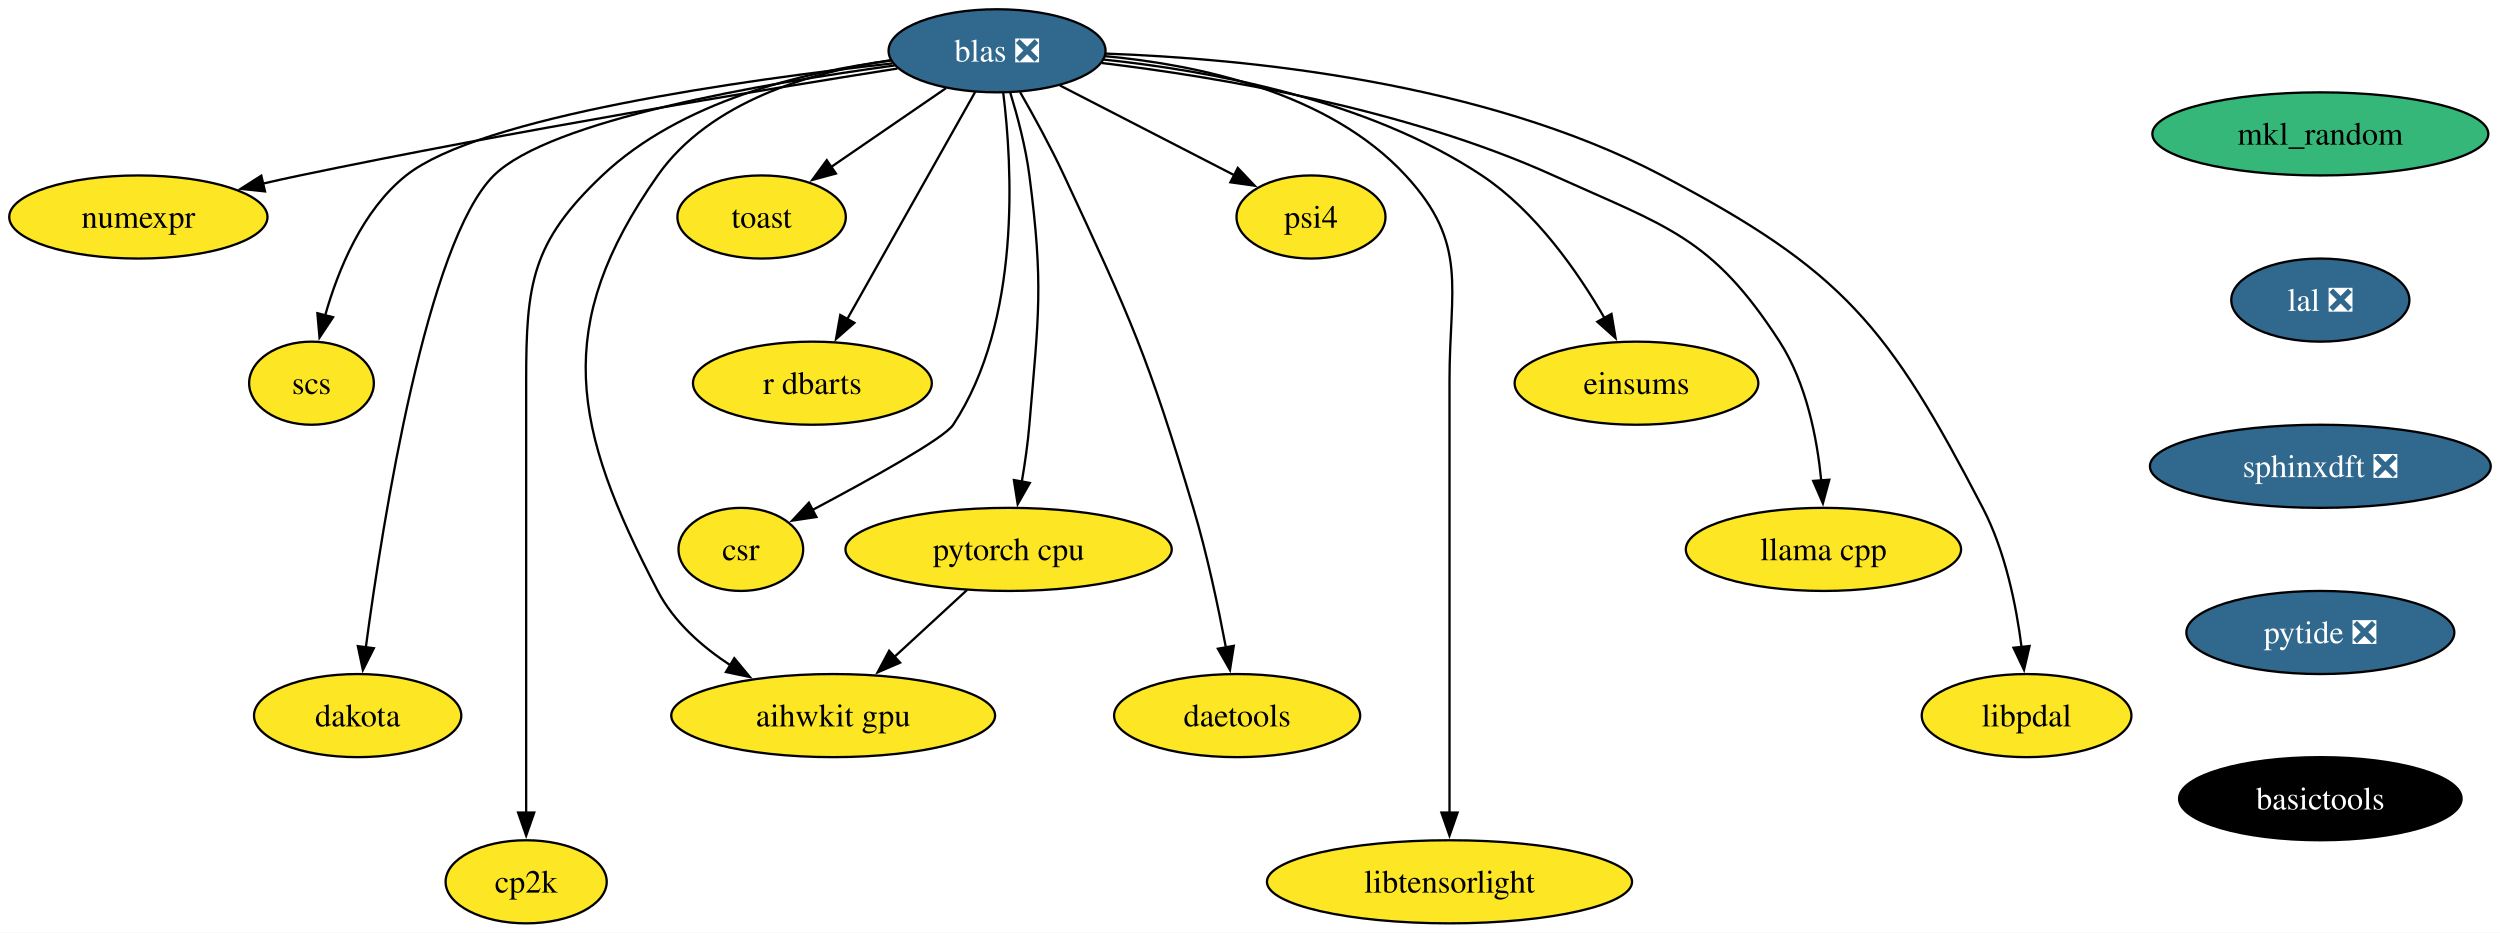
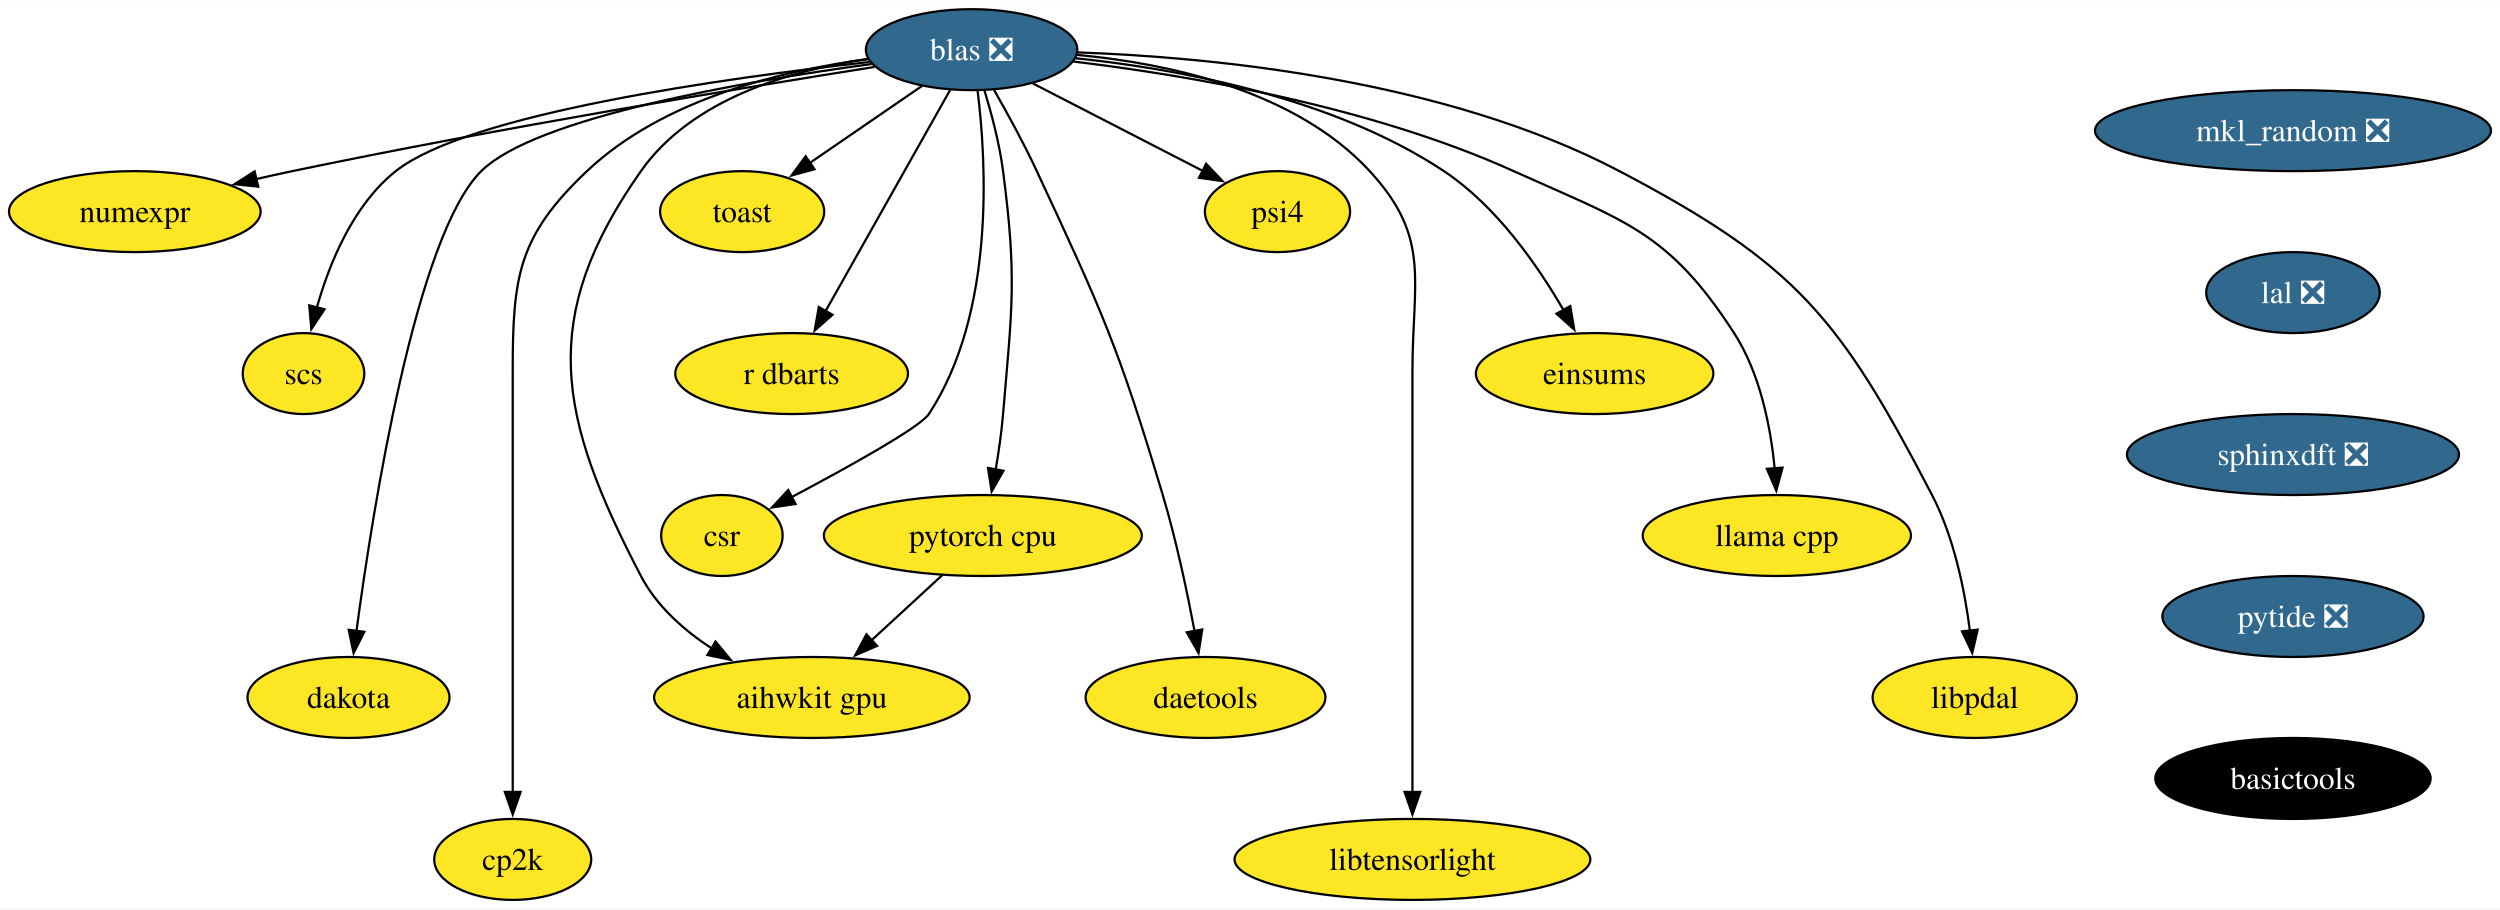
- <svg xmlns="http://www.w3.org/2000/svg" xmlns:xlink="http://www.w3.org/1999/xlink" width="1083pt" height="404pt" viewBox="0.00 0.00 1083.03 404.00">
+ <svg xmlns="http://www.w3.org/2000/svg" xmlns:xlink="http://www.w3.org/1999/xlink" width="1111pt" height="404pt" viewBox="0.00 0.00 1111.44 404.00">
  <g id="graph0" class="graph" transform="scale(1 1) rotate(0) translate(4 400)">
-     <polygon fill="white" stroke="none" points="-4,4 -4,-400 1079.03,-400 1079.03,4 -4,4" />
+     <polygon fill="white" stroke="none" points="-4,4 -4,-400 1107.44,-400 1107.44,4 -4,4" />
    <g id="node1" class="node">
      <g id="a_node1">
-         <a xlink:href="https://github.com/conda-forge/mkl_random-feedstock" xlink:title="mkl_random">
-           <ellipse fill="#35b779" stroke="black" cx="1001.2" cy="-342" rx="72.78" ry="18" />
-           <text text-anchor="middle" x="1001.2" y="-337.32" font-family="Times,serif" font-size="14.00">mkl_random</text>
+         <a xlink:href="https://github.com/conda-forge/mkl_random-feedstock/pull/41" xlink:title="mkl_random ❎">
+           <ellipse fill="#31688e" stroke="black" cx="1015.4" cy="-342" rx="88.04" ry="18" />
+           <text text-anchor="middle" x="1015.4" y="-337.32" font-family="Times,serif" font-size="14.00" fill="white">mkl_random ❎</text>
        </a>
      </g>
    </g>
    <g id="node2" class="node">
      <g id="a_node2">
        <a xlink:href="https://github.com/conda-forge/lal-feedstock/pull/101" xlink:title="lal ❎">
-           <ellipse fill="#31688e" stroke="black" cx="1001.2" cy="-270" rx="38.58" ry="18" />
-           <text text-anchor="middle" x="1001.2" y="-265.32" font-family="Times,serif" font-size="14.00" fill="white">lal ❎</text>
+           <ellipse fill="#31688e" stroke="black" cx="1015.4" cy="-270" rx="38.58" ry="18" />
+           <text text-anchor="middle" x="1015.4" y="-265.32" font-family="Times,serif" font-size="14.00" fill="white">lal ❎</text>
        </a>
      </g>
    </g>
    <g id="node19" class="node">
      <g id="a_node19">
        <a xlink:href="https://github.com/conda-forge/sphinxdft-feedstock/pull/46" xlink:title="sphinxdft ❎">
-           <ellipse fill="#31688e" stroke="black" cx="1001.2" cy="-198" rx="73.83" ry="18" />
-           <text text-anchor="middle" x="1001.2" y="-193.32" font-family="Times,serif" font-size="14.00" fill="white">sphinxdft ❎</text>
+           <ellipse fill="#31688e" stroke="black" cx="1015.4" cy="-198" rx="73.83" ry="18" />
+           <text text-anchor="middle" x="1015.4" y="-193.32" font-family="Times,serif" font-size="14.00" fill="white">sphinxdft ❎</text>
        </a>
      </g>
    </g>
    <g id="node3" class="node">
      <g id="a_node3">
        <a xlink:href="https://github.com/conda-forge/numexpr-feedstock" xlink:title="numexpr">
          <ellipse fill="#fde725" stroke="black" cx="55.94" cy="-306" rx="55.94" ry="18" />
          <text text-anchor="middle" x="55.94" y="-301.32" font-family="Times,serif" font-size="14.00">numexpr</text>
        </a>
      </g>
    </g>
    <g id="node4" class="node">
      <g id="a_node4">
        <a xlink:href="https://github.com/conda-forge/blas-feedstock/pull/123" xlink:title="blas ❎">
          <ellipse fill="#31688e" stroke="black" cx="427.94" cy="-378" rx="47" ry="18" />
          <text text-anchor="middle" x="427.94" y="-373.32" font-family="Times,serif" font-size="14.00" fill="white">blas ❎</text>
        </a>
      </g>
    </g>
    <g id="edge2" class="edge">
      <path fill="none" stroke="black" d="M384.77,-370.32C326,-361.03 217.65,-343.16 125.94,-324 120.71,-322.91 115.27,-321.7 109.85,-320.46" />
      <polygon fill="black" stroke="black" points="110.8,-317.09 100.26,-318.21 109.2,-323.9 110.8,-317.09" />
    </g>
    <g id="node5" class="node">
      <g id="a_node5">
        <a xlink:href="https://github.com/conda-forge/scs-feedstock" xlink:title="scs">
          <ellipse fill="#fde725" stroke="black" cx="130.94" cy="-234" rx="27.01" ry="18" />
          <text text-anchor="middle" x="130.94" y="-229.32" font-family="Times,serif" font-size="14.00">scs</text>
        </a>
      </g>
    </g>
    <g id="edge3" class="edge">
      <path fill="none" stroke="black" d="M382.65,-372.54C318.12,-365.38 204.01,-349.49 171.94,-324 153.02,-308.96 142.47,-283.19 136.83,-263.24" />
      <polygon fill="black" stroke="black" points="140.28,-262.59 134.42,-253.76 133.49,-264.31 140.28,-262.59" />
    </g>
    <g id="node6" class="node">
      <g id="a_node6">
        <a xlink:href="https://github.com/conda-forge/pytorch-cpu-feedstock" xlink:title="pytorch cpu">
          <ellipse fill="#fde725" stroke="black" cx="432.94" cy="-162" rx="70.68" ry="18" />
          <text text-anchor="middle" x="432.94" y="-157.32" font-family="Times,serif" font-size="14.00">pytorch cpu</text>
        </a>
      </g>
    </g>
    <g id="edge4" class="edge">
      <path fill="none" stroke="black" d="M433.62,-360.04C436.77,-349.74 440.35,-336.27 441.94,-324 448.12,-276.4 445.98,-263.83 441.94,-216 441.27,-207.97 440.02,-199.33 438.67,-191.4" />
      <polygon fill="black" stroke="black" points="442.12,-190.79 436.87,-181.58 435.23,-192.05 442.12,-190.79" />
    </g>
    <g id="node7" class="node">
      <g id="a_node7">
        <a xlink:href="https://github.com/conda-forge/dakota-feedstock" xlink:title="dakota">
          <ellipse fill="#fde725" stroke="black" cx="150.94" cy="-90" rx="44.9" ry="18" />
          <text text-anchor="middle" x="150.94" y="-85.33" font-family="Times,serif" font-size="14.00">dakota</text>
        </a>
      </g>
    </g>
    <g id="edge5" class="edge">
      <path fill="none" stroke="black" d="M383.55,-371.64C327.14,-363.94 234.16,-347.98 209.94,-324 181.01,-295.34 161.9,-174.94 154.45,-119.35" />
      <polygon fill="black" stroke="black" points="157.96,-119.19 153.2,-109.73 151.02,-120.09 157.96,-119.19" />
    </g>
    <g id="node8" class="node">
      <g id="a_node8">
        <a xlink:href="https://github.com/conda-forge/cp2k-feedstock" xlink:title="cp2k">
          <ellipse fill="#fde725" stroke="black" cx="223.94" cy="-18" rx="34.9" ry="18" />
          <text text-anchor="middle" x="223.94" y="-13.32" font-family="Times,serif" font-size="14.00">cp2k</text>
        </a>
      </g>
    </g>
    <g id="edge6" class="edge">
      <path fill="none" stroke="black" d="M382.06,-373.8C344.04,-368.83 290.91,-356.16 256.94,-324 226.31,-294.99 223.94,-277.19 223.94,-235 223.94,-235 223.94,-235 223.94,-161 223.94,-121.74 223.94,-76.38 223.94,-47.69" />
      <polygon fill="black" stroke="black" points="227.44,-48 223.94,-38 220.44,-48 227.44,-48" />
    </g>
    <g id="node9" class="node">
      <g id="a_node9">
        <a xlink:href="https://github.com/conda-forge/toast-feedstock" xlink:title="toast">
          <ellipse fill="#fde725" stroke="black" cx="325.94" cy="-306" rx="36.48" ry="18" />
          <text text-anchor="middle" x="325.94" y="-301.32" font-family="Times,serif" font-size="14.00">toast</text>
        </a>
      </g>
    </g>
    <g id="edge7" class="edge">
      <path fill="none" stroke="black" d="M405.81,-361.81C391.26,-351.82 372.02,-338.62 356.07,-327.68" />
      <polygon fill="black" stroke="black" points="358.12,-324.83 347.89,-322.06 354.16,-330.61 358.12,-324.83" />
    </g>
    <g id="node10" class="node">
      <g id="a_node10">
        <a xlink:href="https://github.com/conda-forge/r-dbarts-feedstock" xlink:title="r dbarts">
          <ellipse fill="#fde725" stroke="black" cx="347.94" cy="-234" rx="51.74" ry="18" />
          <text text-anchor="middle" x="347.94" y="-229.32" font-family="Times,serif" font-size="14.00">r dbarts</text>
        </a>
      </g>
    </g>
    <g id="edge8" class="edge">
      <path fill="none" stroke="black" d="M418.45,-360.15C404.74,-335.81 379.25,-290.57 362.97,-261.67" />
      <polygon fill="black" stroke="black" points="366.12,-260.14 358.17,-253.14 360.02,-263.57 366.12,-260.14" />
    </g>
    <g id="node11" class="node">
      <g id="a_node11">
        <a xlink:href="https://github.com/conda-forge/csr-feedstock" xlink:title="csr">
          <ellipse fill="#fde725" stroke="black" cx="316.94" cy="-162" rx="27" ry="18" />
          <text text-anchor="middle" x="316.94" y="-157.32" font-family="Times,serif" font-size="14.00">csr</text>
        </a>
      </g>
    </g>
    <g id="edge9" class="edge">
      <path fill="none" stroke="black" d="M430.61,-359.81C434.54,-328.41 438.53,-260.88 408.94,-216 405.07,-210.12 372.99,-192.35 347.79,-178.99" />
      <polygon fill="black" stroke="black" points="349.68,-176.03 339.2,-174.47 346.42,-182.23 349.68,-176.03" />
    </g>
    <g id="node12" class="node">
      <g id="a_node12">
        <a xlink:href="https://github.com/conda-forge/daetools-feedstock" xlink:title="daetools">
          <ellipse fill="#fde725" stroke="black" cx="531.94" cy="-90" rx="53.31" ry="18" />
          <text text-anchor="middle" x="531.94" y="-85.33" font-family="Times,serif" font-size="14.00">daetools</text>
        </a>
      </g>
    </g>
    <g id="edge10" class="edge">
      <path fill="none" stroke="black" d="M437.92,-360.1C443.8,-349.84 451.19,-336.36 456.94,-324 485.93,-261.75 493.27,-245.79 512.94,-180 518.9,-160.08 523.76,-137.11 527.07,-119.5" />
      <polygon fill="black" stroke="black" points="530.49,-120.22 528.84,-109.76 523.61,-118.97 530.49,-120.22" />
    </g>
    <g id="node13" class="node">
      <g id="a_node13">
        <a xlink:href="https://github.com/conda-forge/libtensorlight-feedstock" xlink:title="libtensorlight">
          <ellipse fill="#fde725" stroke="black" cx="623.94" cy="-18" rx="79.09" ry="18" />
          <text text-anchor="middle" x="623.94" y="-13.32" font-family="Times,serif" font-size="14.00">libtensorlight</text>
        </a>
      </g>
    </g>
    <g id="edge11" class="edge">
      <path fill="none" stroke="black" d="M474.69,-375.68C514.94,-371.96 571.67,-360.07 604.94,-324 632.37,-294.27 623.94,-275.45 623.94,-235 623.94,-235 623.94,-235 623.94,-161 623.94,-121.74 623.94,-76.38 623.94,-47.69" />
      <polygon fill="black" stroke="black" points="627.44,-48 623.94,-38 620.44,-48 627.44,-48" />
    </g>
    <g id="node14" class="node">
      <g id="a_node14">
        <a xlink:href="https://github.com/conda-forge/psi4-feedstock" xlink:title="psi4">
          <ellipse fill="#fde725" stroke="black" cx="563.94" cy="-306" rx="32.27" ry="18" />
          <text text-anchor="middle" x="563.94" y="-301.32" font-family="Times,serif" font-size="14.00">psi4</text>
        </a>
      </g>
    </g>
    <g id="edge12" class="edge">
      <path fill="none" stroke="black" d="M455.14,-363C476.92,-351.79 507.56,-336.02 530.78,-324.07" />
      <polygon fill="black" stroke="black" points="532.23,-327.26 539.52,-319.57 529.03,-321.04 532.23,-327.26" />
    </g>
    <g id="node15" class="node">
      <g id="a_node15">
        <a xlink:href="https://github.com/conda-forge/aihwkit-gpu-feedstock" xlink:title="aihwkit gpu">
          <ellipse fill="#fde725" stroke="black" cx="356.94" cy="-90" rx="70.15" ry="18" />
          <text text-anchor="middle" x="356.94" y="-85.33" font-family="Times,serif" font-size="14.00">aihwkit gpu</text>
        </a>
      </g>
    </g>
    <g id="edge13" class="edge">
      <path fill="none" stroke="black" d="M381.75,-373.9C347.71,-368.92 303.56,-356.19 280.94,-324 234.96,-258.54 243.94,-214.93 280.94,-144 287.94,-130.59 300.05,-119.88 312.58,-111.7" />
      <polygon fill="black" stroke="black" points="314.1,-114.87 320.86,-106.71 310.49,-108.87 314.1,-114.87" />
    </g>
    <g id="node16" class="node">
      <g id="a_node16">
        <a xlink:href="https://github.com/conda-forge/einsums-feedstock" xlink:title="einsums">
          <ellipse fill="#fde725" stroke="black" cx="704.94" cy="-234" rx="52.79" ry="18" />
          <text text-anchor="middle" x="704.94" y="-229.32" font-family="Times,serif" font-size="14.00">einsums</text>
        </a>
      </g>
    </g>
    <g id="edge14" class="edge">
      <path fill="none" stroke="black" d="M474.1,-374.19C519.2,-369.51 588.14,-357.08 637.94,-324 661.27,-308.51 679.64,-282.08 691.2,-262.03" />
      <polygon fill="black" stroke="black" points="694.11,-264 695.88,-253.55 687.98,-260.61 694.11,-264" />
    </g>
    <g id="node17" class="node">
      <g id="a_node17">
        <a xlink:href="https://github.com/conda-forge/llama.cpp-feedstock" xlink:title="llama cpp">
          <ellipse fill="#fde725" stroke="black" cx="785.94" cy="-162" rx="59.63" ry="18" />
          <text text-anchor="middle" x="785.94" y="-157.32" font-family="Times,serif" font-size="14.00">llama cpp</text>
        </a>
      </g>
    </g>
    <g id="edge15" class="edge">
      <path fill="none" stroke="black" d="M473.24,-372.72C523.05,-366.74 604.55,-353.15 668.94,-324 718.18,-301.71 737.61,-297.39 766.94,-252 778.55,-234.04 783.2,-210.19 785,-191.7" />
      <polygon fill="black" stroke="black" points="788.47,-192.18 785.7,-181.95 781.49,-191.67 788.47,-192.18" />
    </g>
    <g id="node18" class="node">
      <g id="a_node18">
        <a xlink:href="https://github.com/conda-forge/libpdal-feedstock" xlink:title="libpdal">
          <ellipse fill="#fde725" stroke="black" cx="873.94" cy="-90" rx="45.42" ry="18" />
          <text text-anchor="middle" x="873.94" y="-85.33" font-family="Times,serif" font-size="14.00">libpdal</text>
        </a>
      </g>
    </g>
    <g id="edge16" class="edge">
      <path fill="none" stroke="black" d="M475.1,-376.78C534.53,-374.67 638.31,-364.78 715.94,-324 794.69,-282.63 813.88,-258.9 854.94,-180 864.71,-161.24 869.46,-137.75 871.77,-119.62" />
      <polygon fill="black" stroke="black" points="875.23,-120.14 872.82,-109.82 868.27,-119.39 875.23,-120.14" />
    </g>
    <g id="edge17" class="edge">
      <path fill="none" stroke="black" d="M414.93,-144.41C405.54,-135.76 393.86,-125 383.45,-115.42" />
      <polygon fill="black" stroke="black" points="385.93,-112.94 376.2,-108.74 381.19,-118.09 385.93,-112.94" />
    </g>
    <g id="node20" class="node">
      <g id="a_node20">
        <a xlink:href="https://github.com/conda-forge/pytide-feedstock/pull/27" xlink:title="pytide ❎">
-           <ellipse fill="#31688e" stroke="black" cx="1001.2" cy="-126" rx="58.05" ry="18" />
-           <text text-anchor="middle" x="1001.2" y="-121.33" font-family="Times,serif" font-size="14.00" fill="white">pytide ❎</text>
+           <ellipse fill="#31688e" stroke="black" cx="1015.4" cy="-126" rx="58.05" ry="18" />
+           <text text-anchor="middle" x="1015.4" y="-121.33" font-family="Times,serif" font-size="14.00" fill="white">pytide ❎</text>
        </a>
      </g>
    </g>
    <g id="node21" class="node">
      <g id="a_node21">
        <a xlink:href="https://github.com/conda-forge/basictools-feedstock" xlink:title="basictools">
-           <ellipse fill="#000000" stroke="black" cx="1001.2" cy="-54" rx="61.2" ry="18" />
-           <text text-anchor="middle" x="1001.2" y="-49.33" font-family="Times,serif" font-size="14.00" fill="white">basictools</text>
+           <ellipse fill="#000000" stroke="black" cx="1015.4" cy="-54" rx="61.2" ry="18" />
+           <text text-anchor="middle" x="1015.4" y="-49.33" font-family="Times,serif" font-size="14.00" fill="white">basictools</text>
        </a>
      </g>
    </g>
  </g>
</svg>
